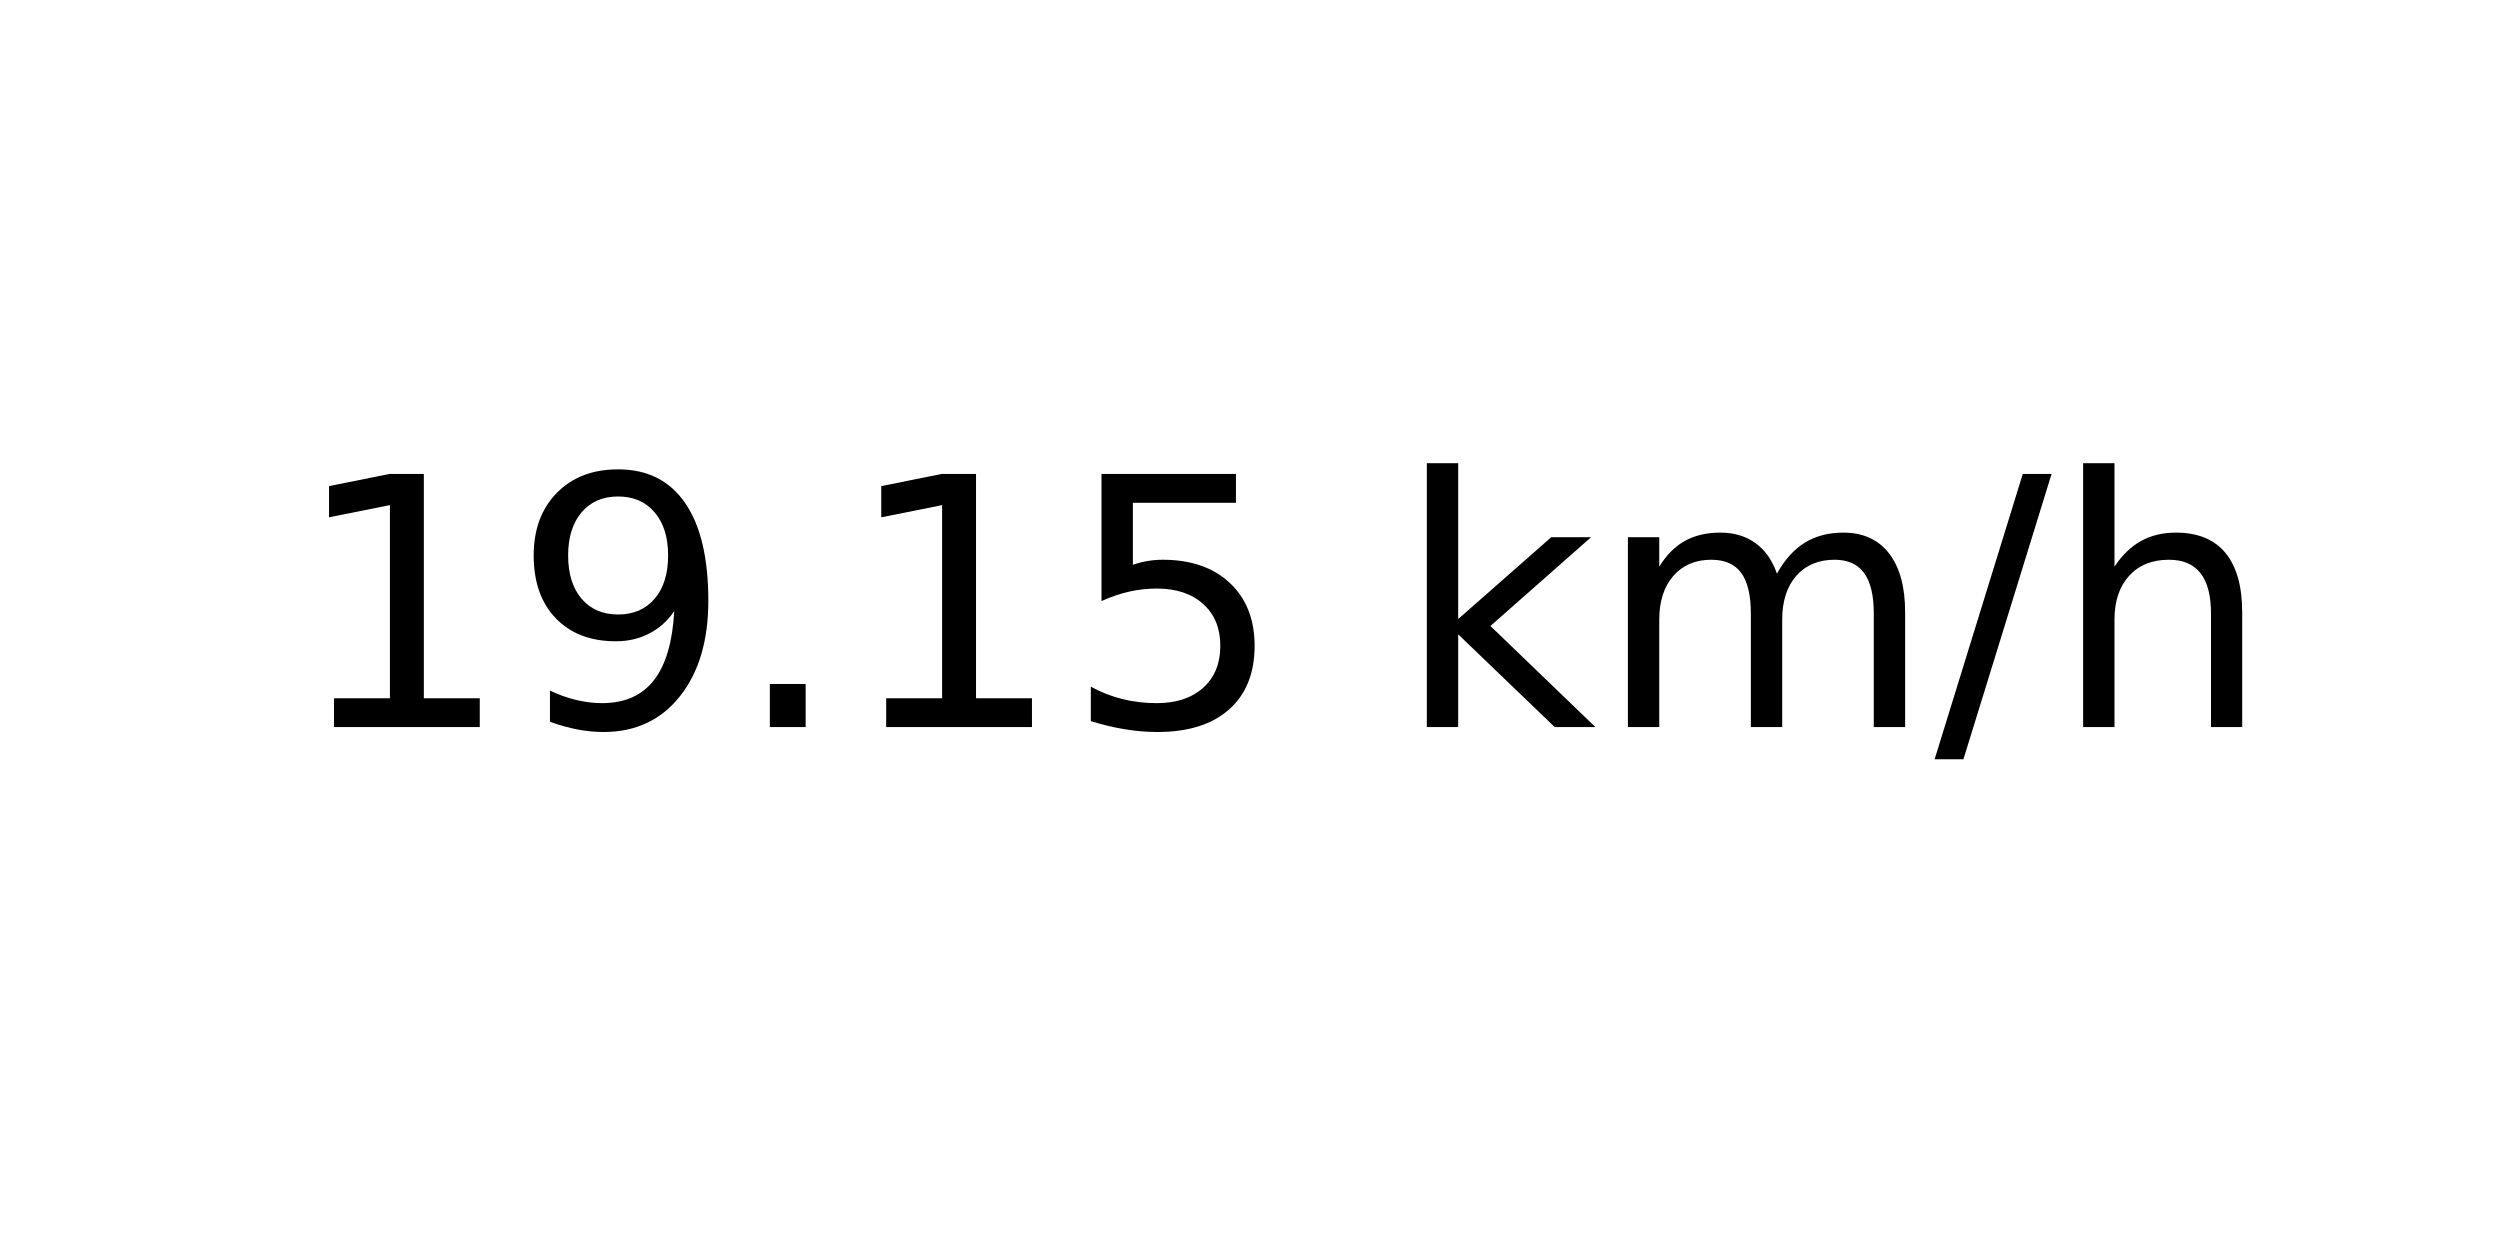
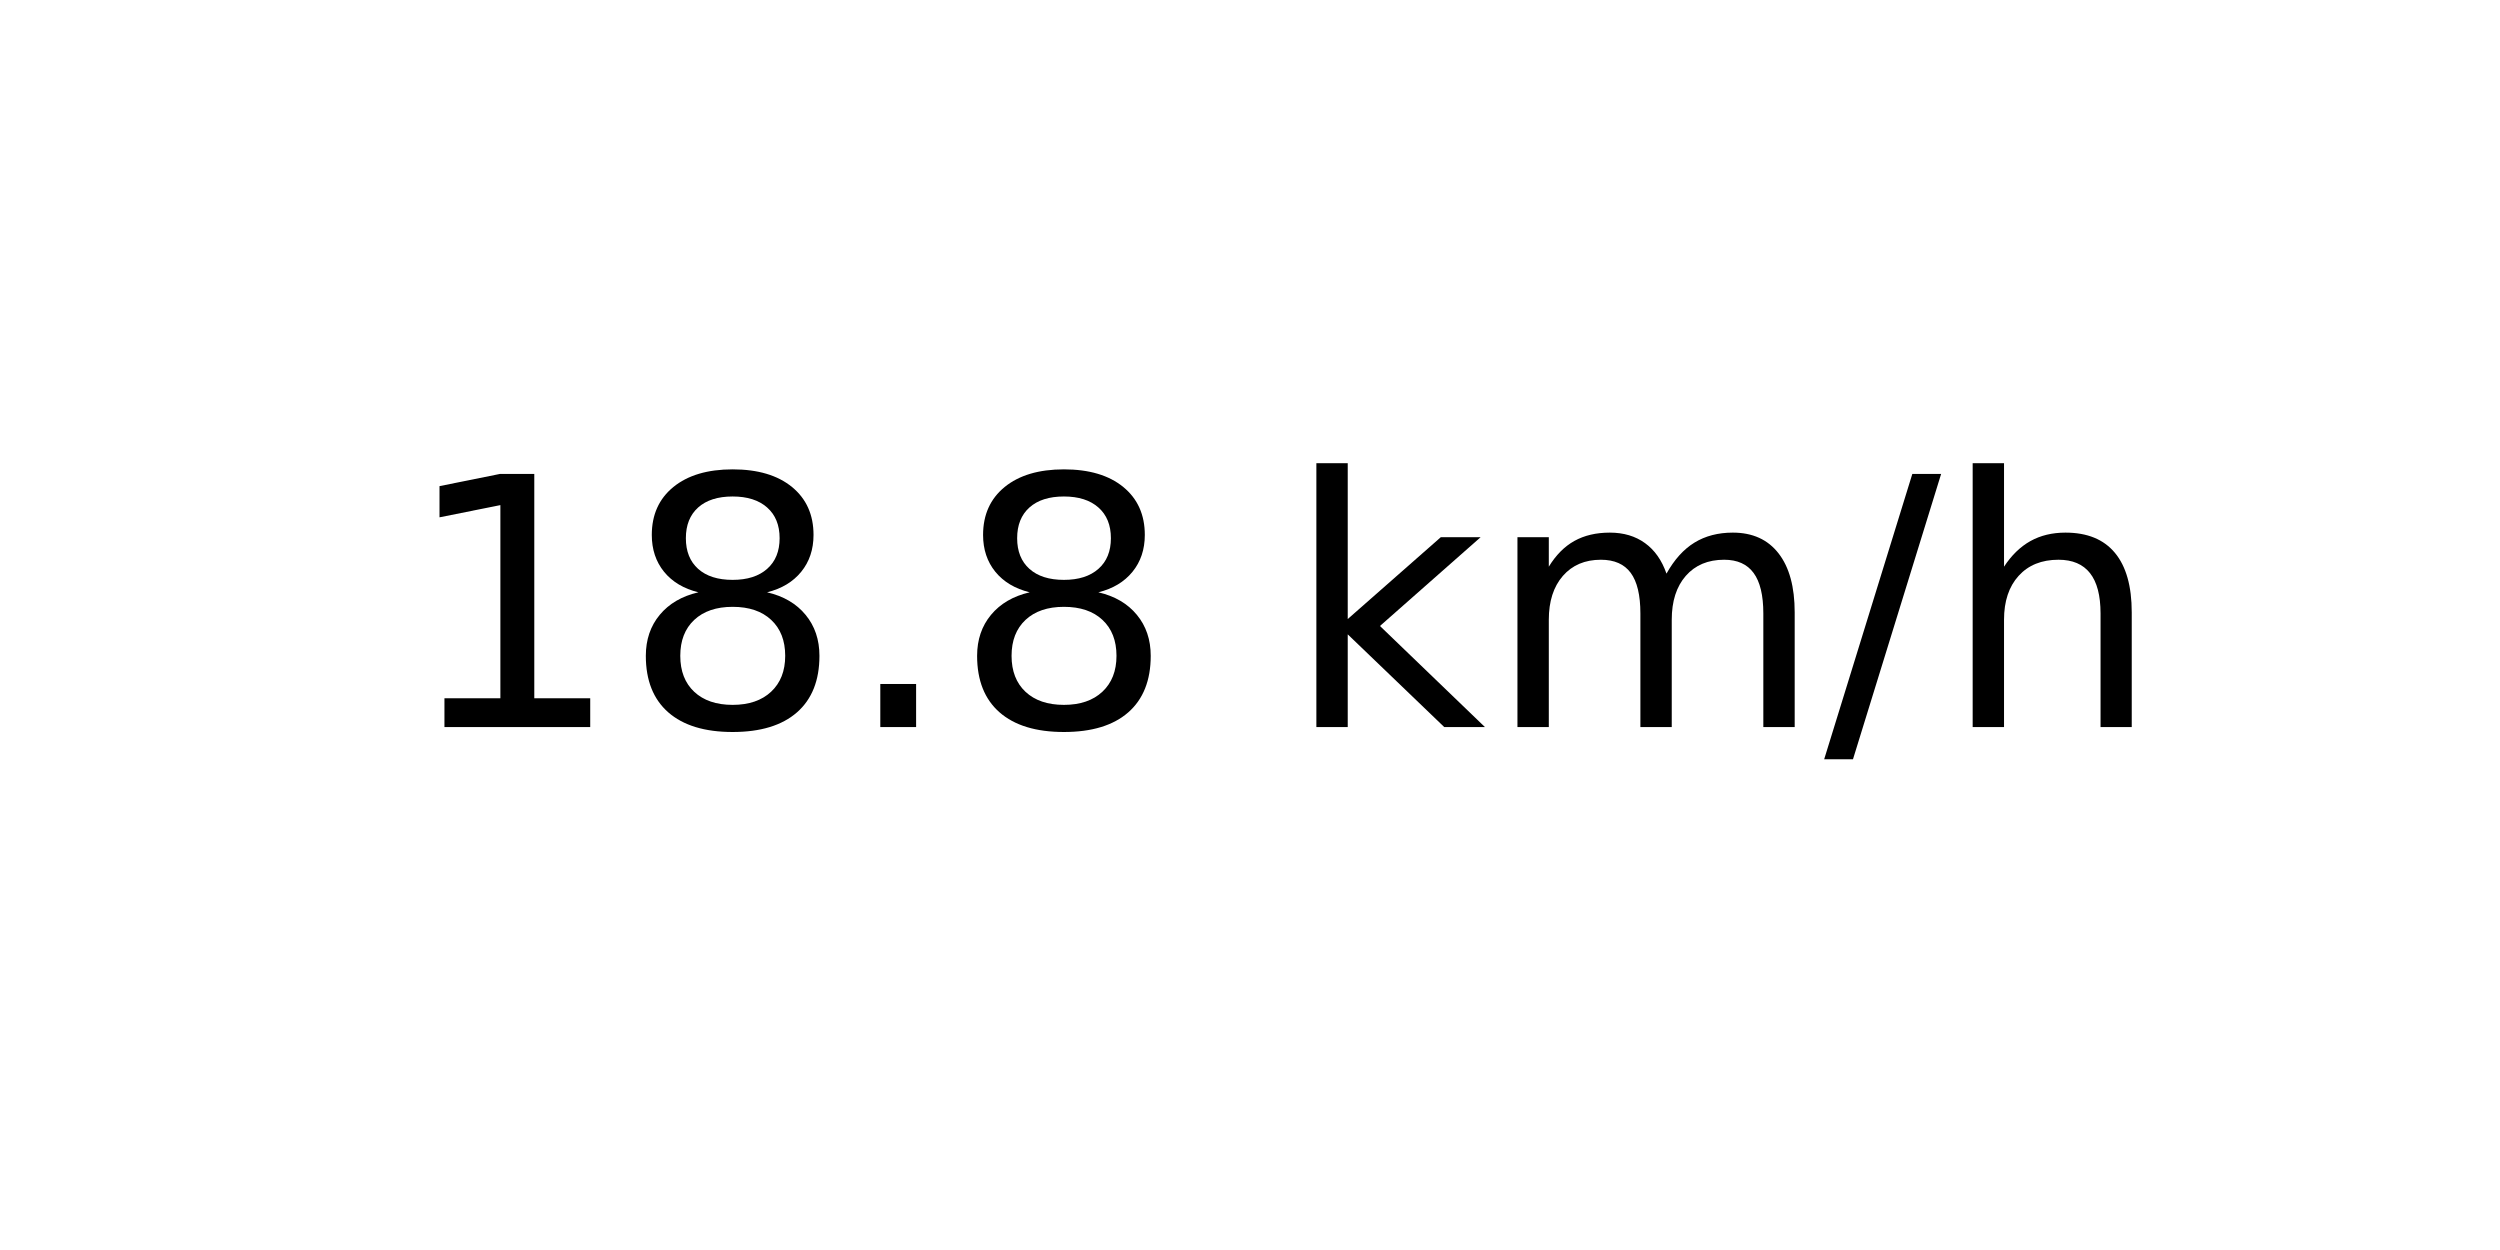
<svg xmlns="http://www.w3.org/2000/svg" xmlns:xlink="http://www.w3.org/1999/xlink" width="72pt" height="36pt" viewBox="0 0 72 36" version="1.1">
  <defs>
    <style type="text/css">*{stroke-linejoin: round; stroke-linecap: butt}</style>
  </defs>
  <g id="figure_1">
    <g id="axes_1">
      <g id="text_1">
-         <g transform="translate(8.378125 20.93937) scale(0.1 -0.1)">
+         <g transform="translate(11.55937 20.93937) scale(0.1 -0.1)">
          <defs>
            <path id="DejaVuSans-31" d="M 794 531  L 1825 531  L 1825 4091  L 703 3866  L 703 4441  L 1819 4666  L 2450 4666  L 2450 531  L 3481 531  L 3481 0  L 794 0  L 794 531  z " transform="scale(0.015625)" />
-             <path id="DejaVuSans-39" d="M 703 97  L 703 672  Q 941 559 1184 500  Q 1428 441 1663 441  Q 2288 441 2617 861  Q 2947 1281 2994 2138  Q 2813 1869 2534 1725  Q 2256 1581 1919 1581  Q 1219 1581 811 2004  Q 403 2428 403 3163  Q 403 3881 828 4315  Q 1253 4750 1959 4750  Q 2769 4750 3195 4129  Q 3622 3509 3622 2328  Q 3622 1225 3098 567  Q 2575 -91 1691 -91  Q 1453 -91 1209 -44  Q 966 3 703 97  z M 1959 2075  Q 2384 2075 2632 2365  Q 2881 2656 2881 3163  Q 2881 3666 2632 3958  Q 2384 4250 1959 4250  Q 1534 4250 1286 3958  Q 1038 3666 1038 3163  Q 1038 2656 1286 2365  Q 1534 2075 1959 2075  z " transform="scale(0.015625)" />
+             <path id="DejaVuSans-38" d="M 2034 2216  Q 1584 2216 1326 1975  Q 1069 1734 1069 1313  Q 1069 891 1326 650  Q 1584 409 2034 409  Q 2484 409 2743 651  Q 3003 894 3003 1313  Q 3003 1734 2745 1975  Q 2488 2216 2034 2216  z M 1403 2484  Q 997 2584 770 2862  Q 544 3141 544 3541  Q 544 4100 942 4425  Q 1341 4750 2034 4750  Q 2731 4750 3128 4425  Q 3525 4100 3525 3541  Q 3525 3141 3298 2862  Q 3072 2584 2669 2484  Q 3125 2378 3379 2068  Q 3634 1759 3634 1313  Q 3634 634 3220 271  Q 2806 -91 2034 -91  Q 1263 -91 848 271  Q 434 634 434 1313  Q 434 1759 690 2068  Q 947 2378 1403 2484  z M 1172 3481  Q 1172 3119 1398 2916  Q 1625 2713 2034 2713  Q 2441 2713 2670 2916  Q 2900 3119 2900 3481  Q 2900 3844 2670 4047  Q 2441 4250 2034 4250  Q 1625 4250 1398 4047  Q 1172 3844 1172 3481  z " transform="scale(0.015625)" />
            <path id="DejaVuSans-2e" d="M 684 794  L 1344 794  L 1344 0  L 684 0  L 684 794  z " transform="scale(0.015625)" />
-             <path id="DejaVuSans-35" d="M 691 4666  L 3169 4666  L 3169 4134  L 1269 4134  L 1269 2991  Q 1406 3038 1543 3061  Q 1681 3084 1819 3084  Q 2600 3084 3056 2656  Q 3513 2228 3513 1497  Q 3513 744 3044 326  Q 2575 -91 1722 -91  Q 1428 -91 1123 -41  Q 819 9 494 109  L 494 744  Q 775 591 1075 516  Q 1375 441 1709 441  Q 2250 441 2565 725  Q 2881 1009 2881 1497  Q 2881 1984 2565 2268  Q 2250 2553 1709 2553  Q 1456 2553 1204 2497  Q 953 2441 691 2322  L 691 4666  z " transform="scale(0.015625)" />
            <path id="DejaVuSans-20" transform="scale(0.015625)" />
            <path id="DejaVuSans-6b" d="M 581 4863  L 1159 4863  L 1159 1991  L 2875 3500  L 3609 3500  L 1753 1863  L 3688 0  L 2938 0  L 1159 1709  L 1159 0  L 581 0  L 581 4863  z " transform="scale(0.015625)" />
            <path id="DejaVuSans-6d" d="M 3328 2828  Q 3544 3216 3844 3400  Q 4144 3584 4550 3584  Q 5097 3584 5394 3201  Q 5691 2819 5691 2113  L 5691 0  L 5113 0  L 5113 2094  Q 5113 2597 4934 2840  Q 4756 3084 4391 3084  Q 3944 3084 3684 2787  Q 3425 2491 3425 1978  L 3425 0  L 2847 0  L 2847 2094  Q 2847 2600 2669 2842  Q 2491 3084 2119 3084  Q 1678 3084 1418 2786  Q 1159 2488 1159 1978  L 1159 0  L 581 0  L 581 3500  L 1159 3500  L 1159 2956  Q 1356 3278 1631 3431  Q 1906 3584 2284 3584  Q 2666 3584 2933 3390  Q 3200 3197 3328 2828  z " transform="scale(0.015625)" />
            <path id="DejaVuSans-2f" d="M 1625 4666  L 2156 4666  L 531 -594  L 0 -594  L 1625 4666  z " transform="scale(0.015625)" />
            <path id="DejaVuSans-68" d="M 3513 2113  L 3513 0  L 2938 0  L 2938 2094  Q 2938 2591 2744 2837  Q 2550 3084 2163 3084  Q 1697 3084 1428 2787  Q 1159 2491 1159 1978  L 1159 0  L 581 0  L 581 4863  L 1159 4863  L 1159 2956  Q 1366 3272 1645 3428  Q 1925 3584 2291 3584  Q 2894 3584 3203 3211  Q 3513 2838 3513 2113  z " transform="scale(0.015625)" />
          </defs>
          <use xlink:href="#DejaVuSans-31" />
-           <use xlink:href="#DejaVuSans-39" x="63.623" />
+           <use xlink:href="#DejaVuSans-38" x="63.623" />
          <use xlink:href="#DejaVuSans-2e" x="127.246" />
-           <use xlink:href="#DejaVuSans-31" x="159.033" />
-           <use xlink:href="#DejaVuSans-35" x="222.656" />
-           <use xlink:href="#DejaVuSans-20" x="286.279" />
-           <use xlink:href="#DejaVuSans-6b" x="318.066" />
-           <use xlink:href="#DejaVuSans-6d" x="375.977" />
-           <use xlink:href="#DejaVuSans-2f" x="473.389" />
-           <use xlink:href="#DejaVuSans-68" x="507.08" />
+           <use xlink:href="#DejaVuSans-38" x="159.033" />
+           <use xlink:href="#DejaVuSans-20" x="222.656" />
+           <use xlink:href="#DejaVuSans-6b" x="254.443" />
+           <use xlink:href="#DejaVuSans-6d" x="312.354" />
+           <use xlink:href="#DejaVuSans-2f" x="409.766" />
+           <use xlink:href="#DejaVuSans-68" x="443.457" />
        </g>
      </g>
    </g>
  </g>
</svg>
